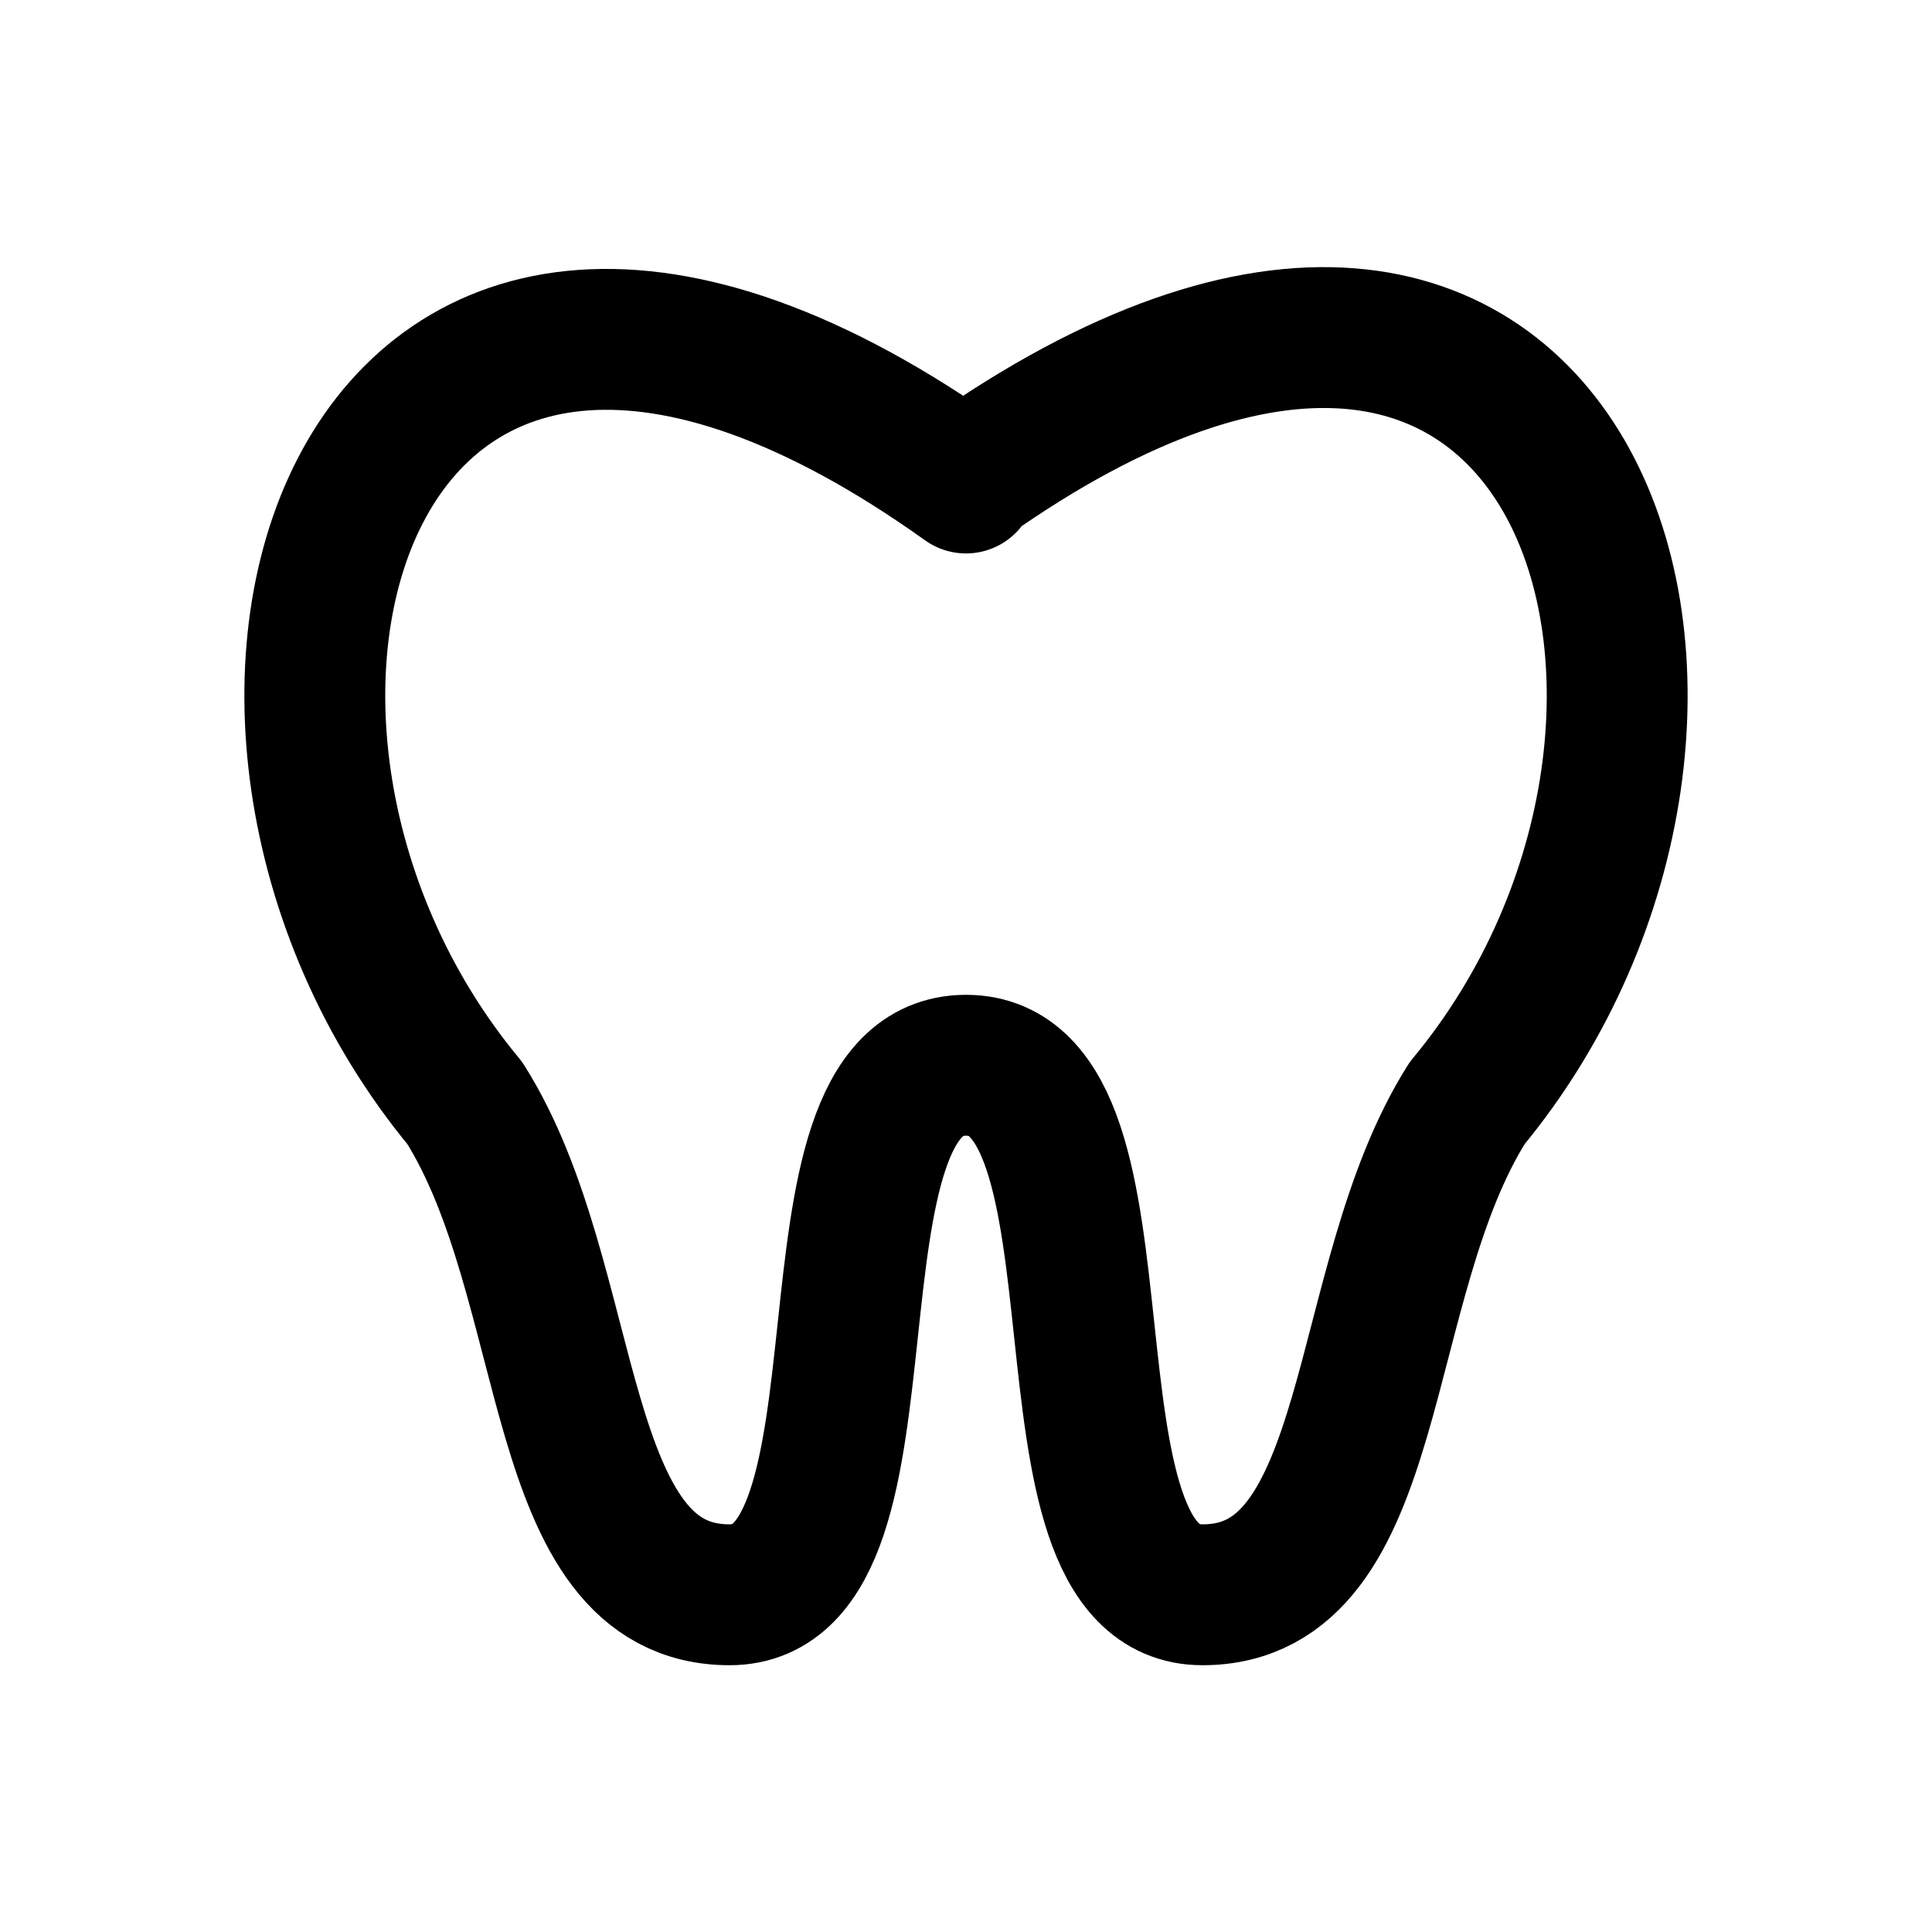
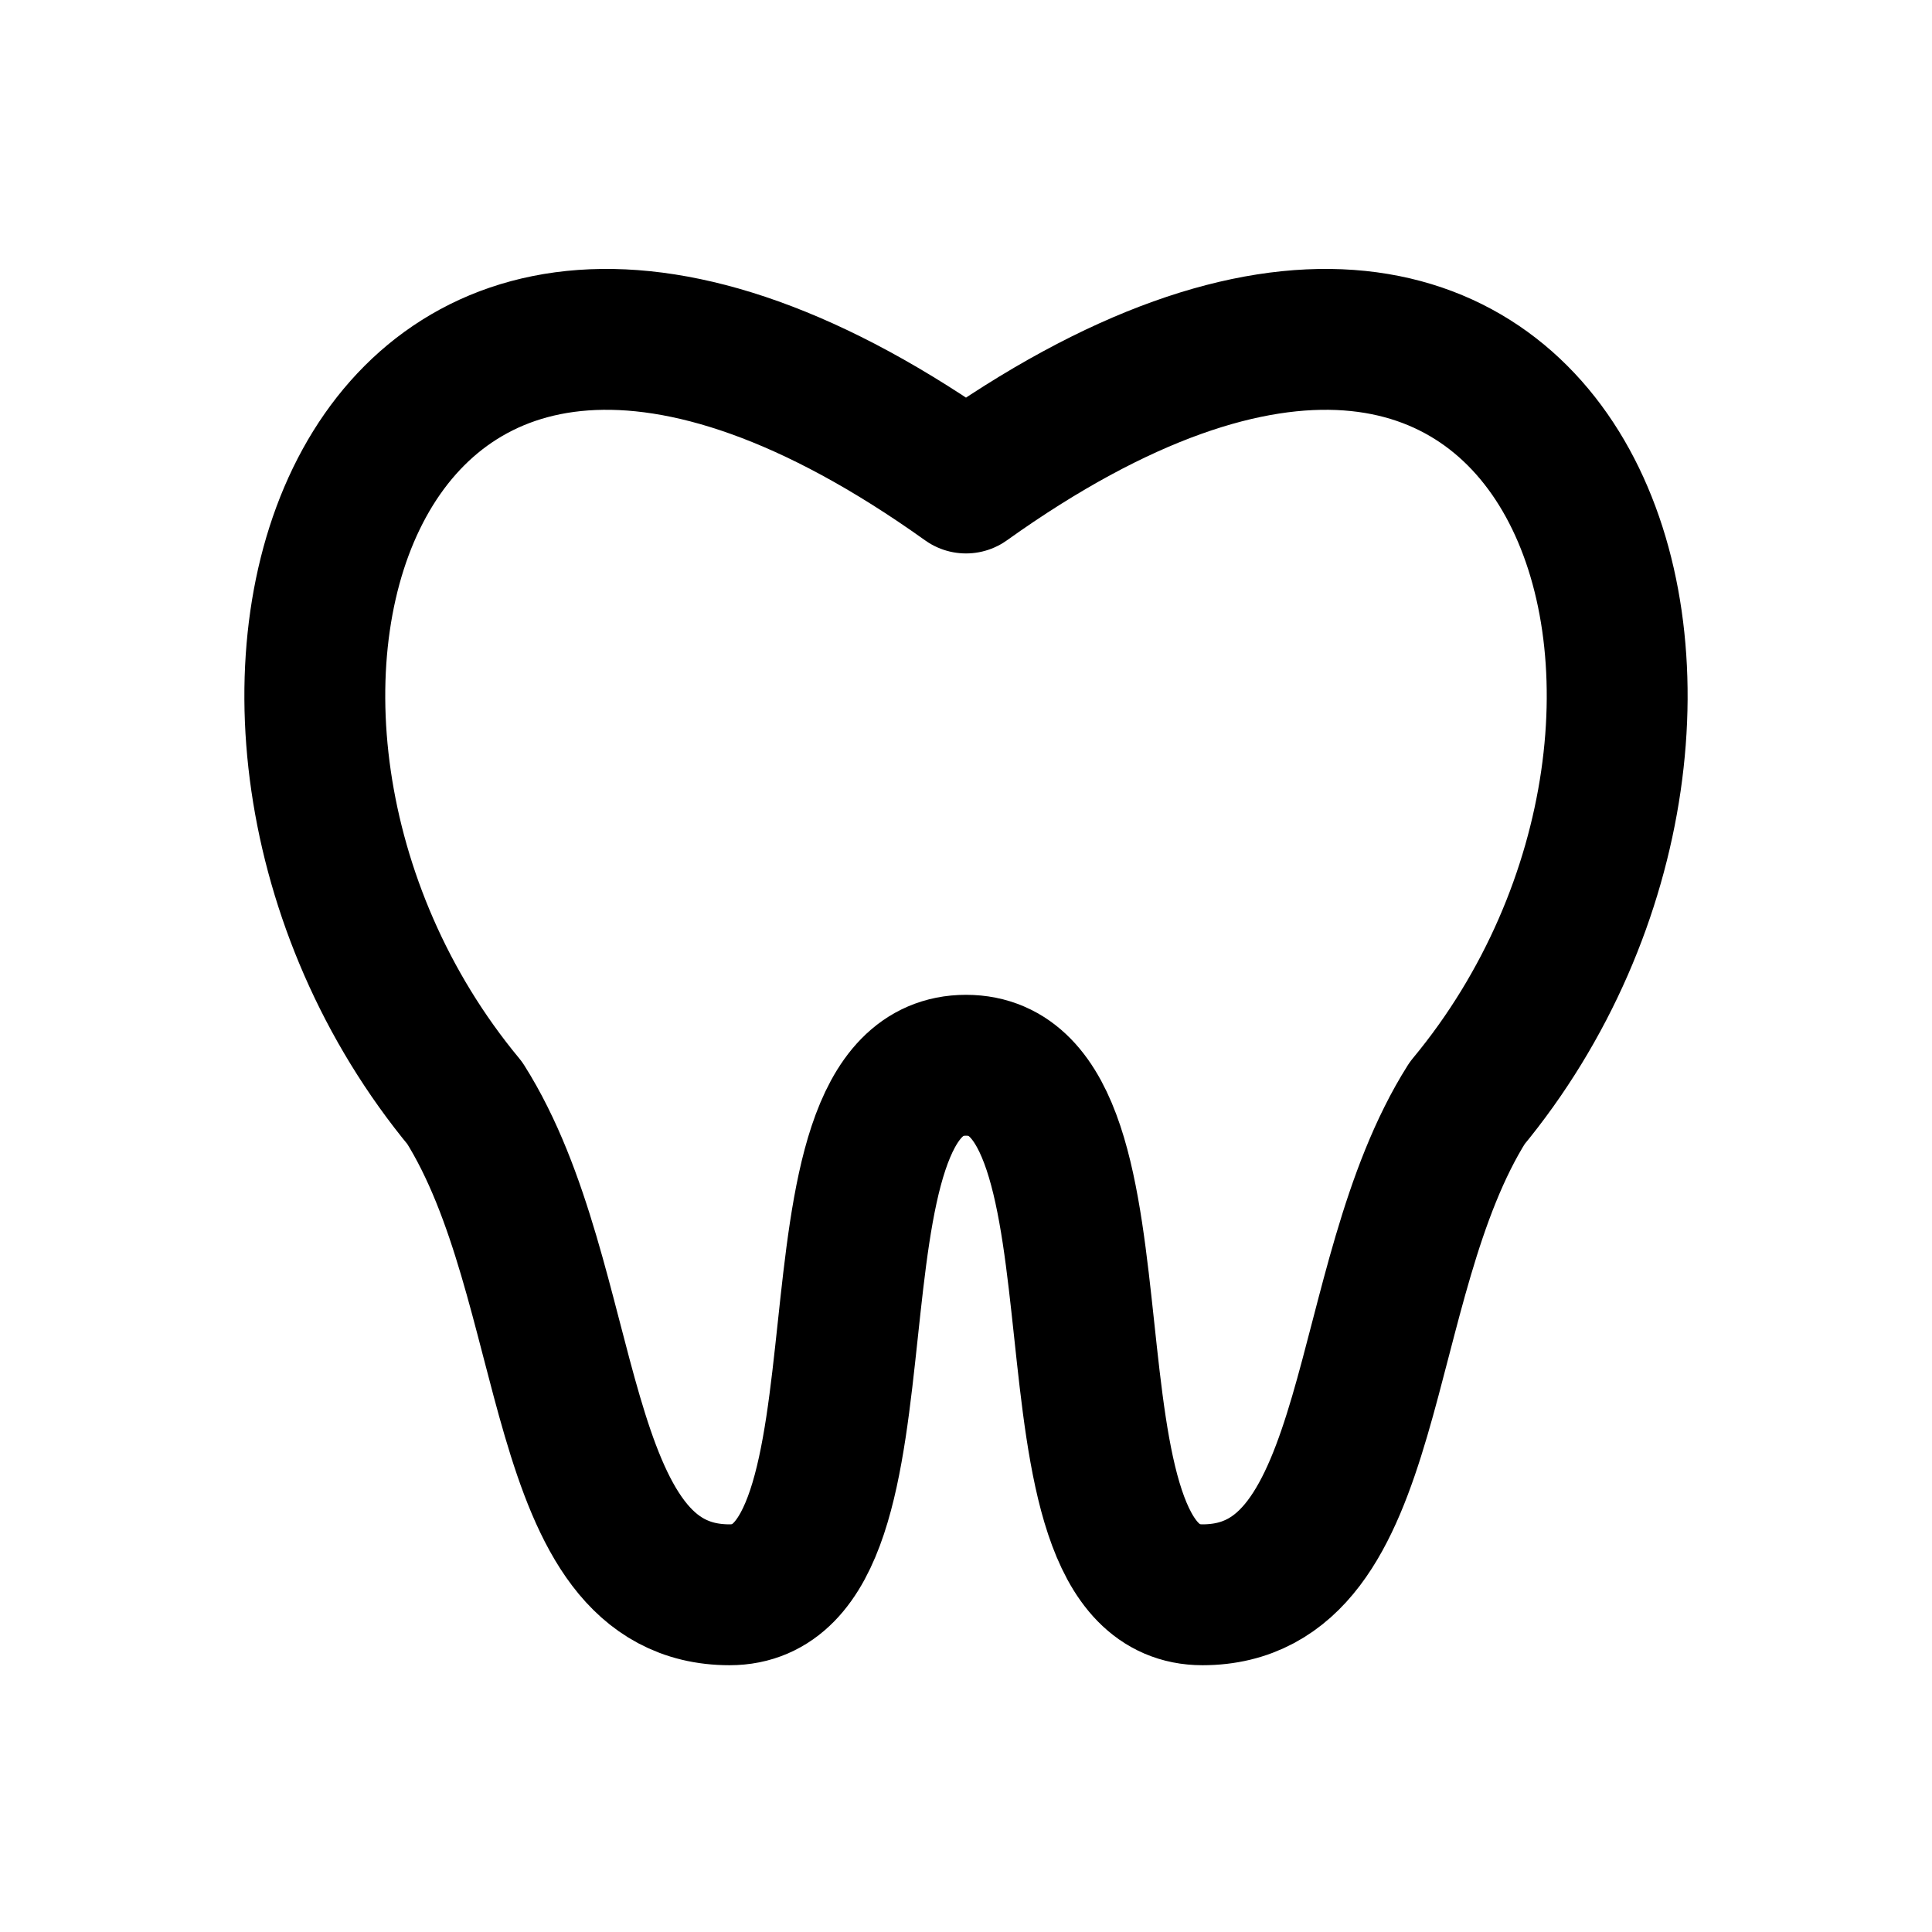
<svg xmlns="http://www.w3.org/2000/svg" width="24" height="24" viewBox="0 0 24 24" fill="none" stroke="currentColor" stroke-width="1.75" stroke-linecap="round" stroke-linejoin="round" aria-hidden="true" focusable="false">
-   <path d="M12 6C4.365 0.547 1.781 8.887 5.774 13.703 7.184 15.935 6.831 19.811 9.063 19.811S9.768 13.233 12 13.233 12.705 19.811 14.937 19.811 16.816 15.935 18.226 13.703C22.219 8.887 19.635 0.547 12 5.951Z" />
+   <path d="M12 6C4.365 0.547 1.781 8.887 5.774 13.703 7.184 15.935 6.831 19.811 9.063 19.811S9.768 13.233 12 13.233 12.705 19.811 14.937 19.811 16.816 15.935 18.226 13.703C22.219 8.887 19.635 0.547 12 6Z" />
</svg>
